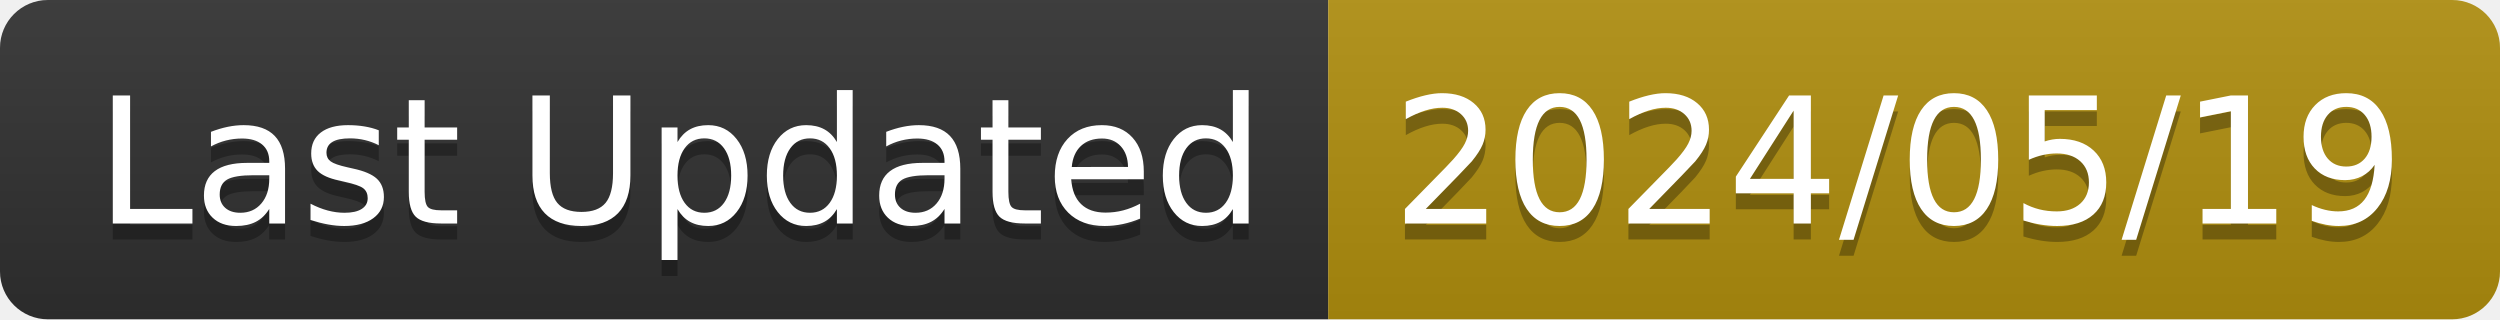
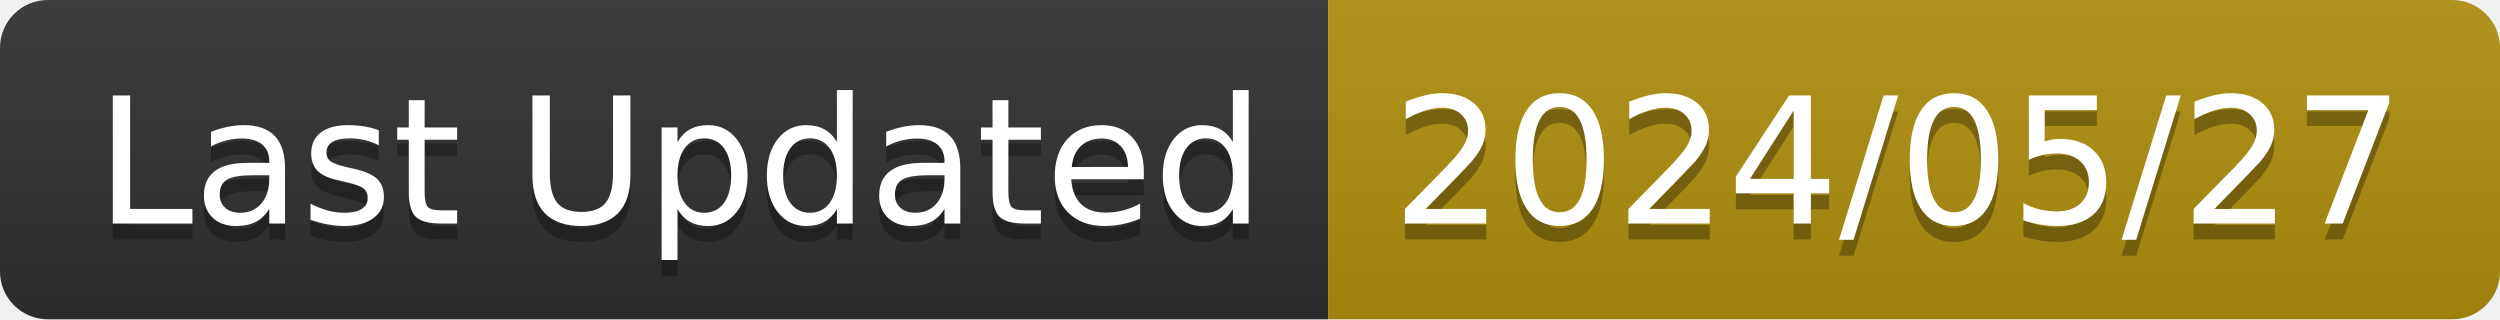
<svg xmlns="http://www.w3.org/2000/svg" width="156.6" height="20">
  <linearGradient id="smooth" x2="0" y2="100%">
    <stop offset="0" stop-color="#bbb" stop-opacity=".1" />
    <stop offset="1" stop-opacity=".1" />
  </linearGradient>
  <clipPath id="round">
    <rect width="156.6" height="20" rx="3" fill="#fff" />
  </clipPath>
  <g clip-path="url(#round)">
    <rect width="83.2" height="20" fill="#303030" />
    <rect x="83.2" width="73.4" height="20" fill="#B08F0E" />
    <rect width="156.6" height="20" fill="url(#smooth)" />
  </g>
  <g fill="#fff" text-anchor="middle" font-family="DejaVu Sans,Verdana,Geneva,sans-serif" font-size="110">
    <text x="426.0" y="150" fill="#010101" fill-opacity=".3" transform="scale(0.1)" textLength="732.0" lengthAdjust="spacing">Last Updated</text>
    <text x="426.0" y="140" transform="scale(0.1)" textLength="732.0" lengthAdjust="spacing">Last Updated</text>
-     <text x="1189.0" y="150" fill="#010101" fill-opacity=".3" transform="scale(0.1)" textLength="634.0" lengthAdjust="spacing">2024/05/19</text>
-     <text x="1189.0" y="140" transform="scale(0.1)" textLength="634.0" lengthAdjust="spacing">2024/05/19</text>
+     <text x="1189.0" y="150" fill="#010101" fill-opacity=".3" transform="scale(0.1)" textLength="634.0" lengthAdjust="spacing">2024/05/27</text>
+     <text x="1189.0" y="140" transform="scale(0.1)" textLength="634.0" lengthAdjust="spacing">2024/05/27</text>
  </g>
</svg>
